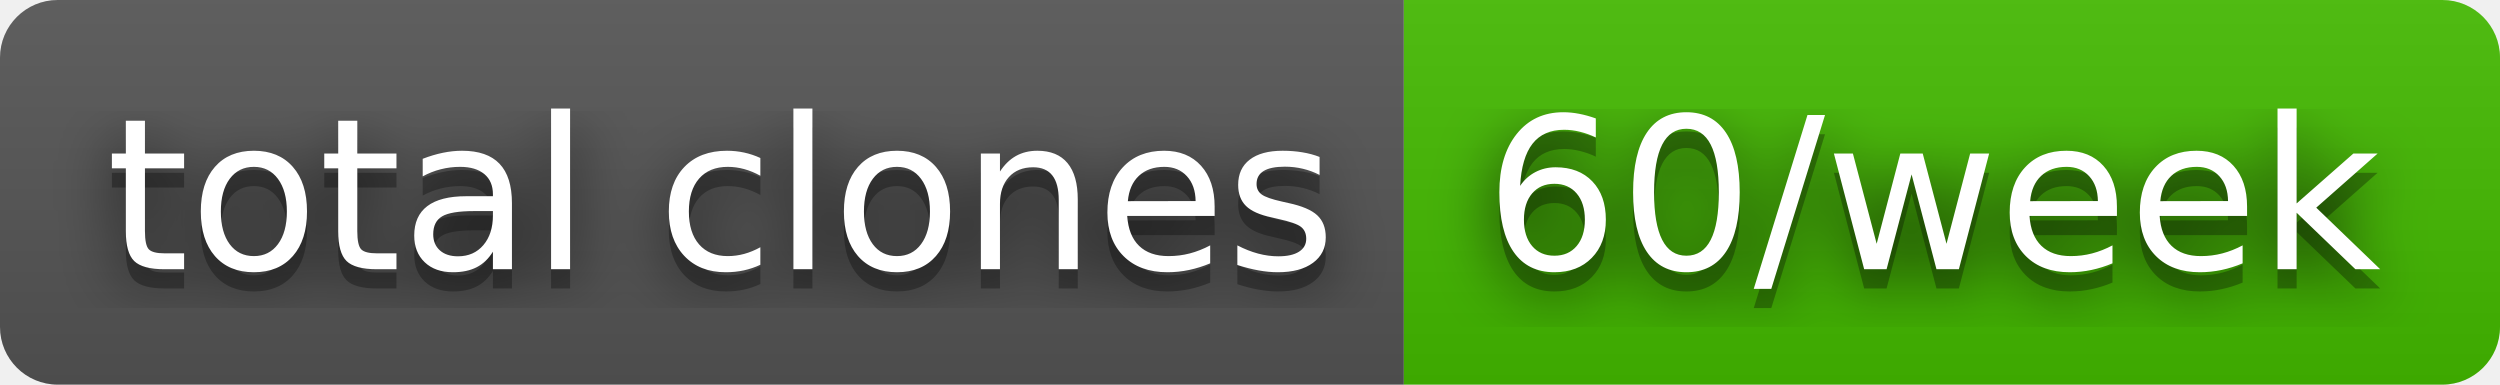
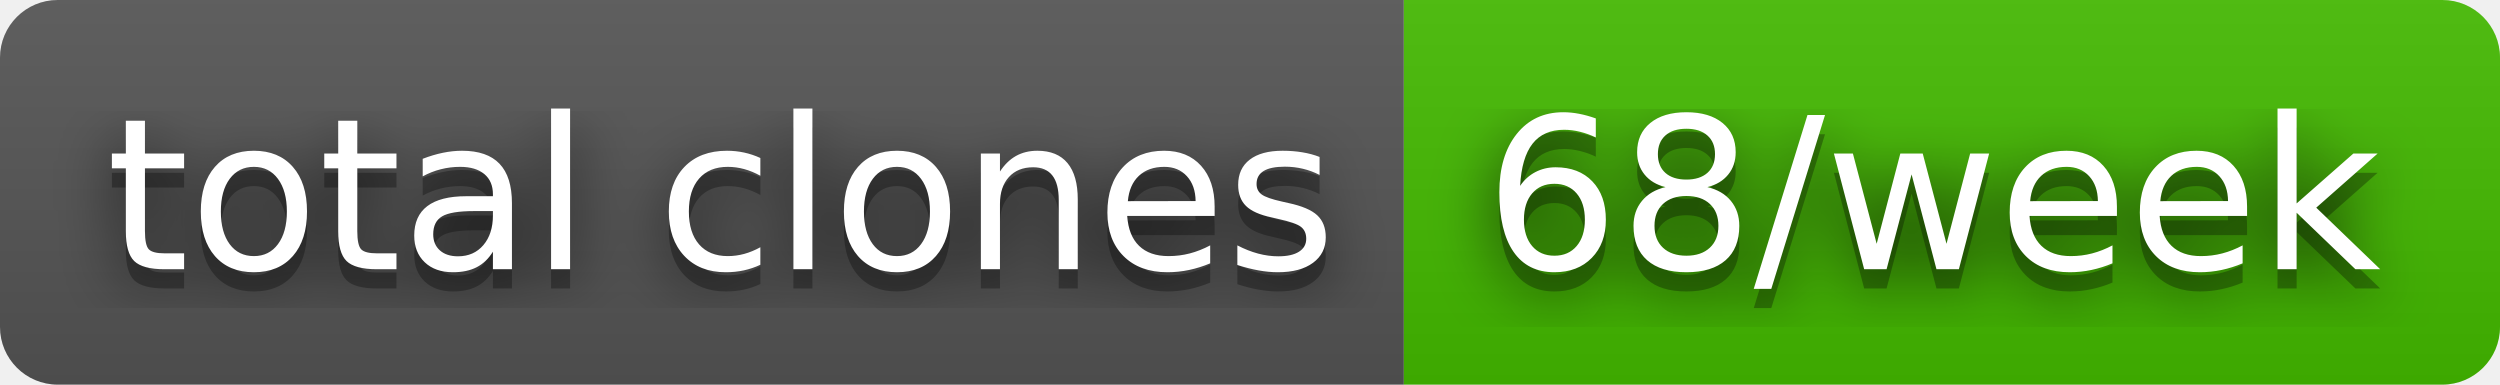
- <svg xmlns="http://www.w3.org/2000/svg" width="130" height="20" role="img" aria-label="total clones: 60/week">
+ <svg xmlns="http://www.w3.org/2000/svg" width="130" height="20" role="img" aria-label="total clones: 68/week">
  <filter id="blur">
    <feGaussianBlur stdDeviation="16" />
  </filter>
  <linearGradient id="s" x2="0" y2="100%">
    <stop offset="0" stop-color="#bbb" stop-opacity=".1" />
    <stop offset="1" stop-opacity=".1" />
  </linearGradient>
  <clipPath id="r">
    <rect width="130" height="20" rx="3" />
  </clipPath>
  <g clip-path="url(#r)">
    <rect width="73" height="20" fill="#555" />
    <rect x="73" width="57" height="20" fill="#4b0" />
    <rect width="130" height="20" fill="url(#s)" />
  </g>
  <g fill="#fff" text-anchor="middle" font-family="Verdana,Geneva,DejaVu Sans,sans-serif" text-rendering="geometricPrecision" font-size="110">
    <g transform="scale(.1)">
      <g aria-hidden="true" fill="#010101">
        <text x="375" y="150" fill-opacity=".8" filter="url(#blur)" textLength="630">total clones</text>
        <text x="375" y="150" fill-opacity=".3" textLength="630">total clones</text>
      </g>
      <text x="375" y="140" textLength="630">total clones</text>
    </g>
    <g transform="scale(.1)">
      <g aria-hidden="true" fill="#010101">
-         <text x="1005" y="150" fill-opacity=".8" filter="url(#blur)" textLength="470">60/week</text>
-         <text x="1005" y="150" fill-opacity=".3" textLength="470">60/week</text>
+         <text x="1005" y="150" fill-opacity=".8" filter="url(#blur)" textLength="470">68/week</text>
+         <text x="1005" y="150" fill-opacity=".3" textLength="470">68/week</text>
      </g>
-       <text x="1005" y="140" textLength="470">60/week</text>
+       <text x="1005" y="140" textLength="470">68/week</text>
    </g>
  </g>
</svg>
